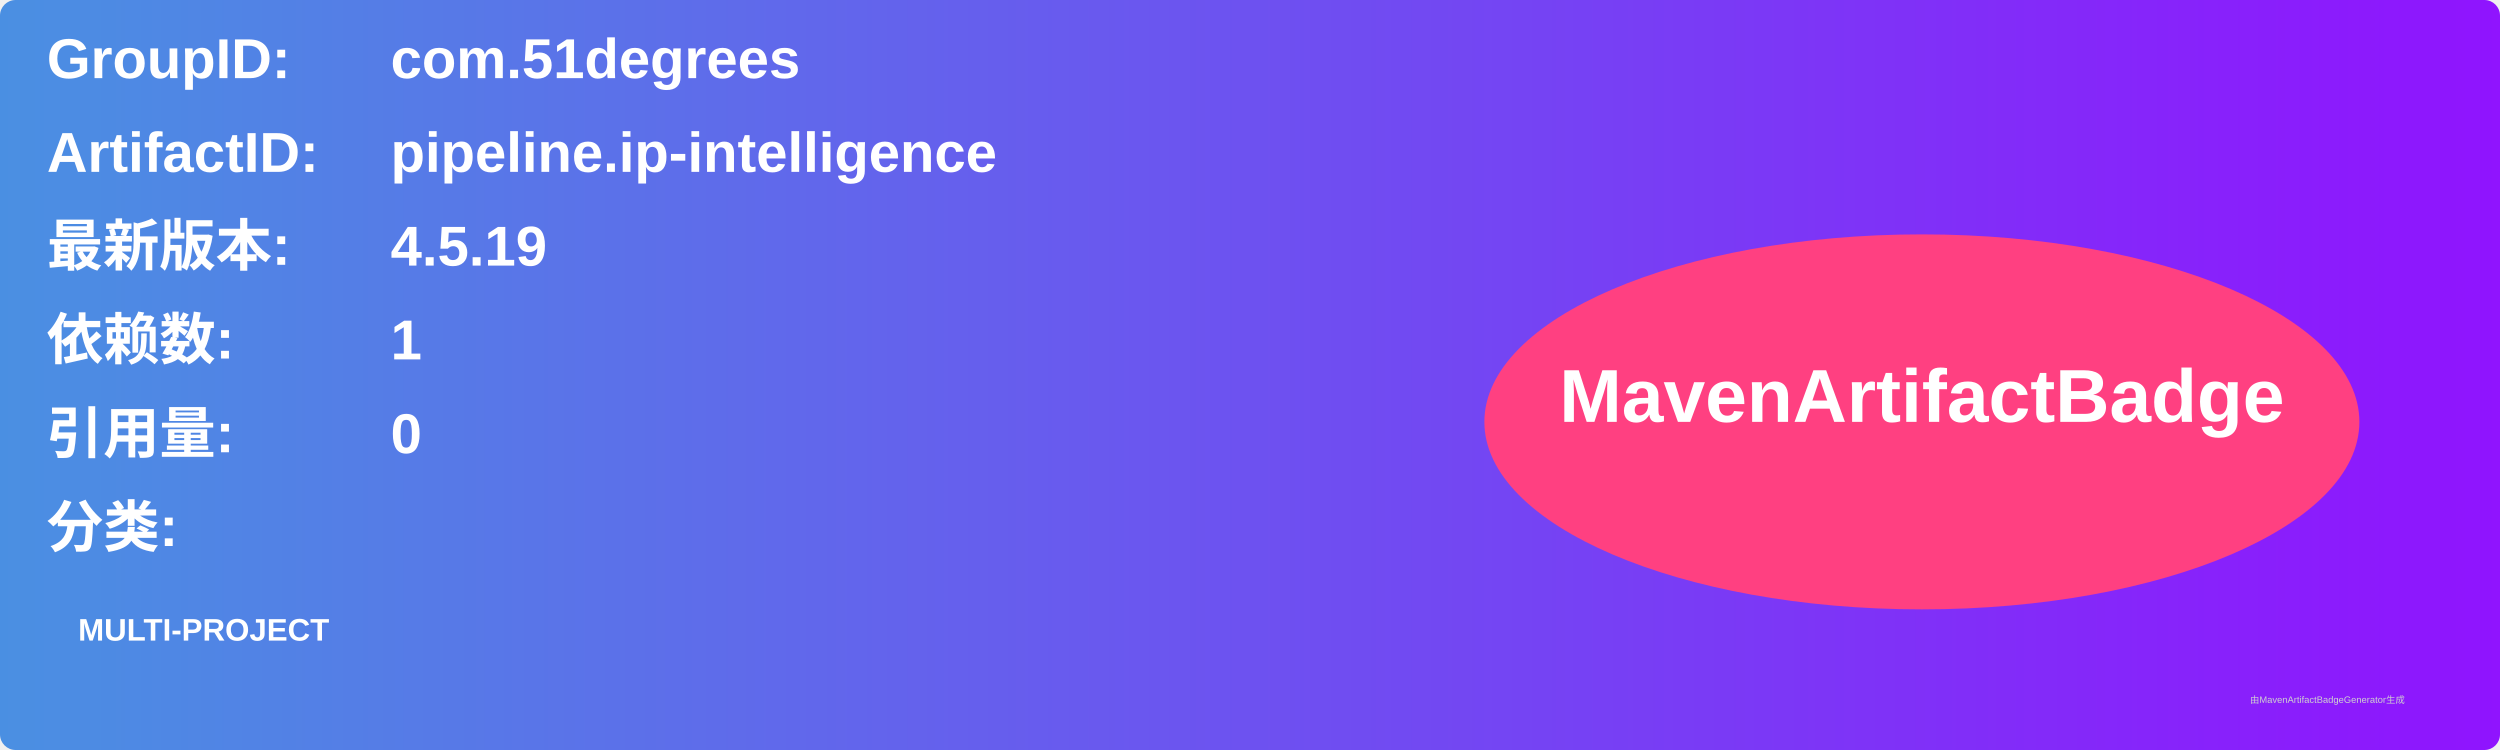
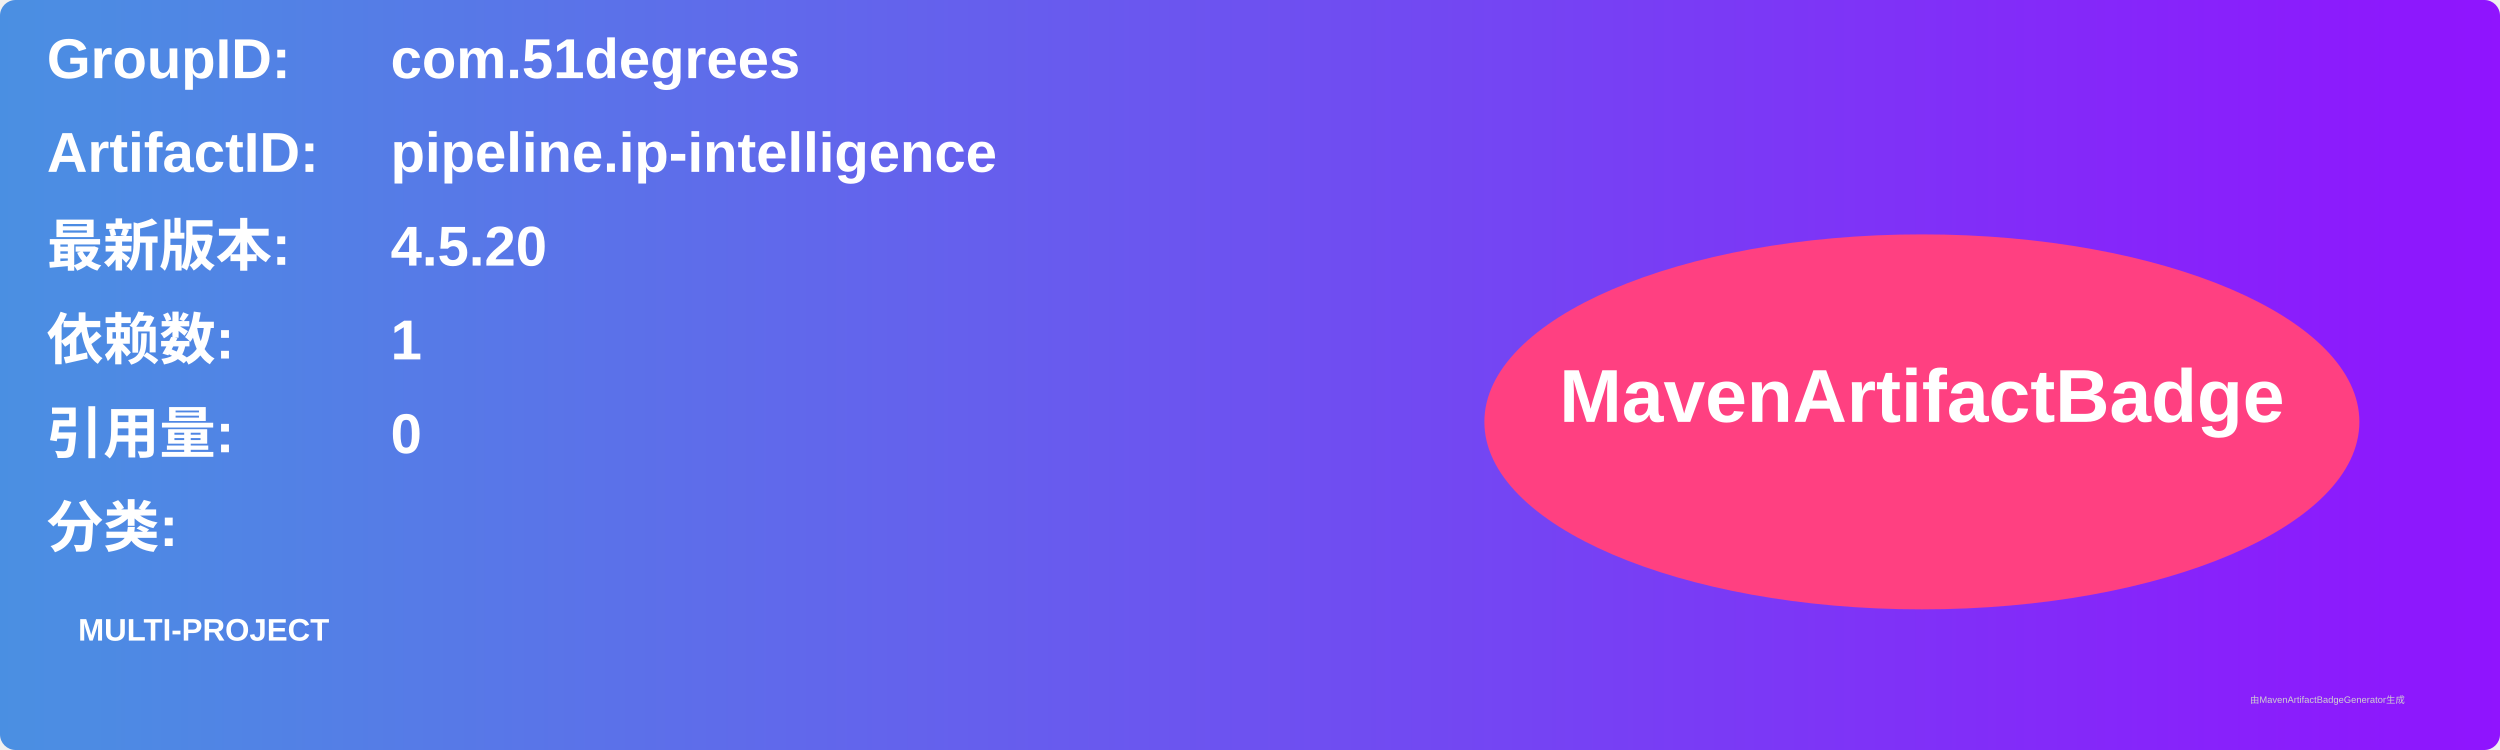
<svg xmlns="http://www.w3.org/2000/svg" width="800" height="240" viewBox="0 0 800 240">
  <linearGradient id="grad" x1="0%" y1="0%" x2="100%" y2="0%">
    <stop offset="0%" stop-color="#4a90e2" />
    <stop offset="100%" stop-color="#9013fe" />
  </linearGradient>
  <rect width="100%" height="100%" rx="5" ry="5" fill="url(#grad)" />
  <g transform="translate(15, 15)">
    <text x="0" y="10" font-family="Arial" font-size="18" fill="white" font-weight="bold" width="260">GroupID:</text>
    <text x="110" y="10" font-family="Arial" font-size="18" fill="white" font-weight="bold" width="460">com.51degrees</text>
    <text x="0" y="40" font-family="Arial" font-size="18" fill="white" font-weight="bold" width="260">ArtifactID:</text>
    <text x="110" y="40" font-family="Arial" font-size="18" fill="white" font-weight="bold" width="460">pipeline.ip-intelligence</text>
    <text x="0" y="70" font-family="Arial" font-size="18" fill="white" font-weight="bold">最新版本:</text>
    <text x="110" y="70" font-family="Arial" font-size="18" fill="white" font-weight="bold">
-       <tspan font-weight="bold">4.5.19</tspan>
+       <tspan font-weight="bold">4.5.20</tspan>
    </text>
    <text x="0" y="100" font-family="Arial" font-size="18" fill="white" font-weight="bold">依赖数: </text>
    <text x="110" y="100" font-family="Arial" font-size="18" fill="white">
      <tspan font-weight="bold">1</tspan>
    </text>
    <text x="0" y="130" font-family="Arial" font-size="18" fill="white" font-weight="bold">引用量: </text>
    <text x="110" y="130" font-family="Arial" font-size="18" fill="white">
      <tspan font-weight="bold">0</tspan>
    </text>
    <text x="0" y="160" font-family="Arial" font-size="18" fill="white" font-weight="bold">分类:</text>
    <text x="10" y="190" font-family="Arial" font-size="10" fill="white">
      <tspan font-weight="bold">MULTI-PROJECT</tspan>
    </text>
    <ellipse cx="600" cy="120" rx="140" ry="60" fill="#ff4081" />
    <text x="600" y="120" text-anchor="middle" font-family="Arial" font-size="24" fill="white" font-weight="bold">MavenArtifactBadge</text>
  </g>
  <text x="720" y="225" font-family="Arial" font-size="3" fill="#d0d0d0">由MavenArtifactBadgeGenerator生成</text>
</svg>
